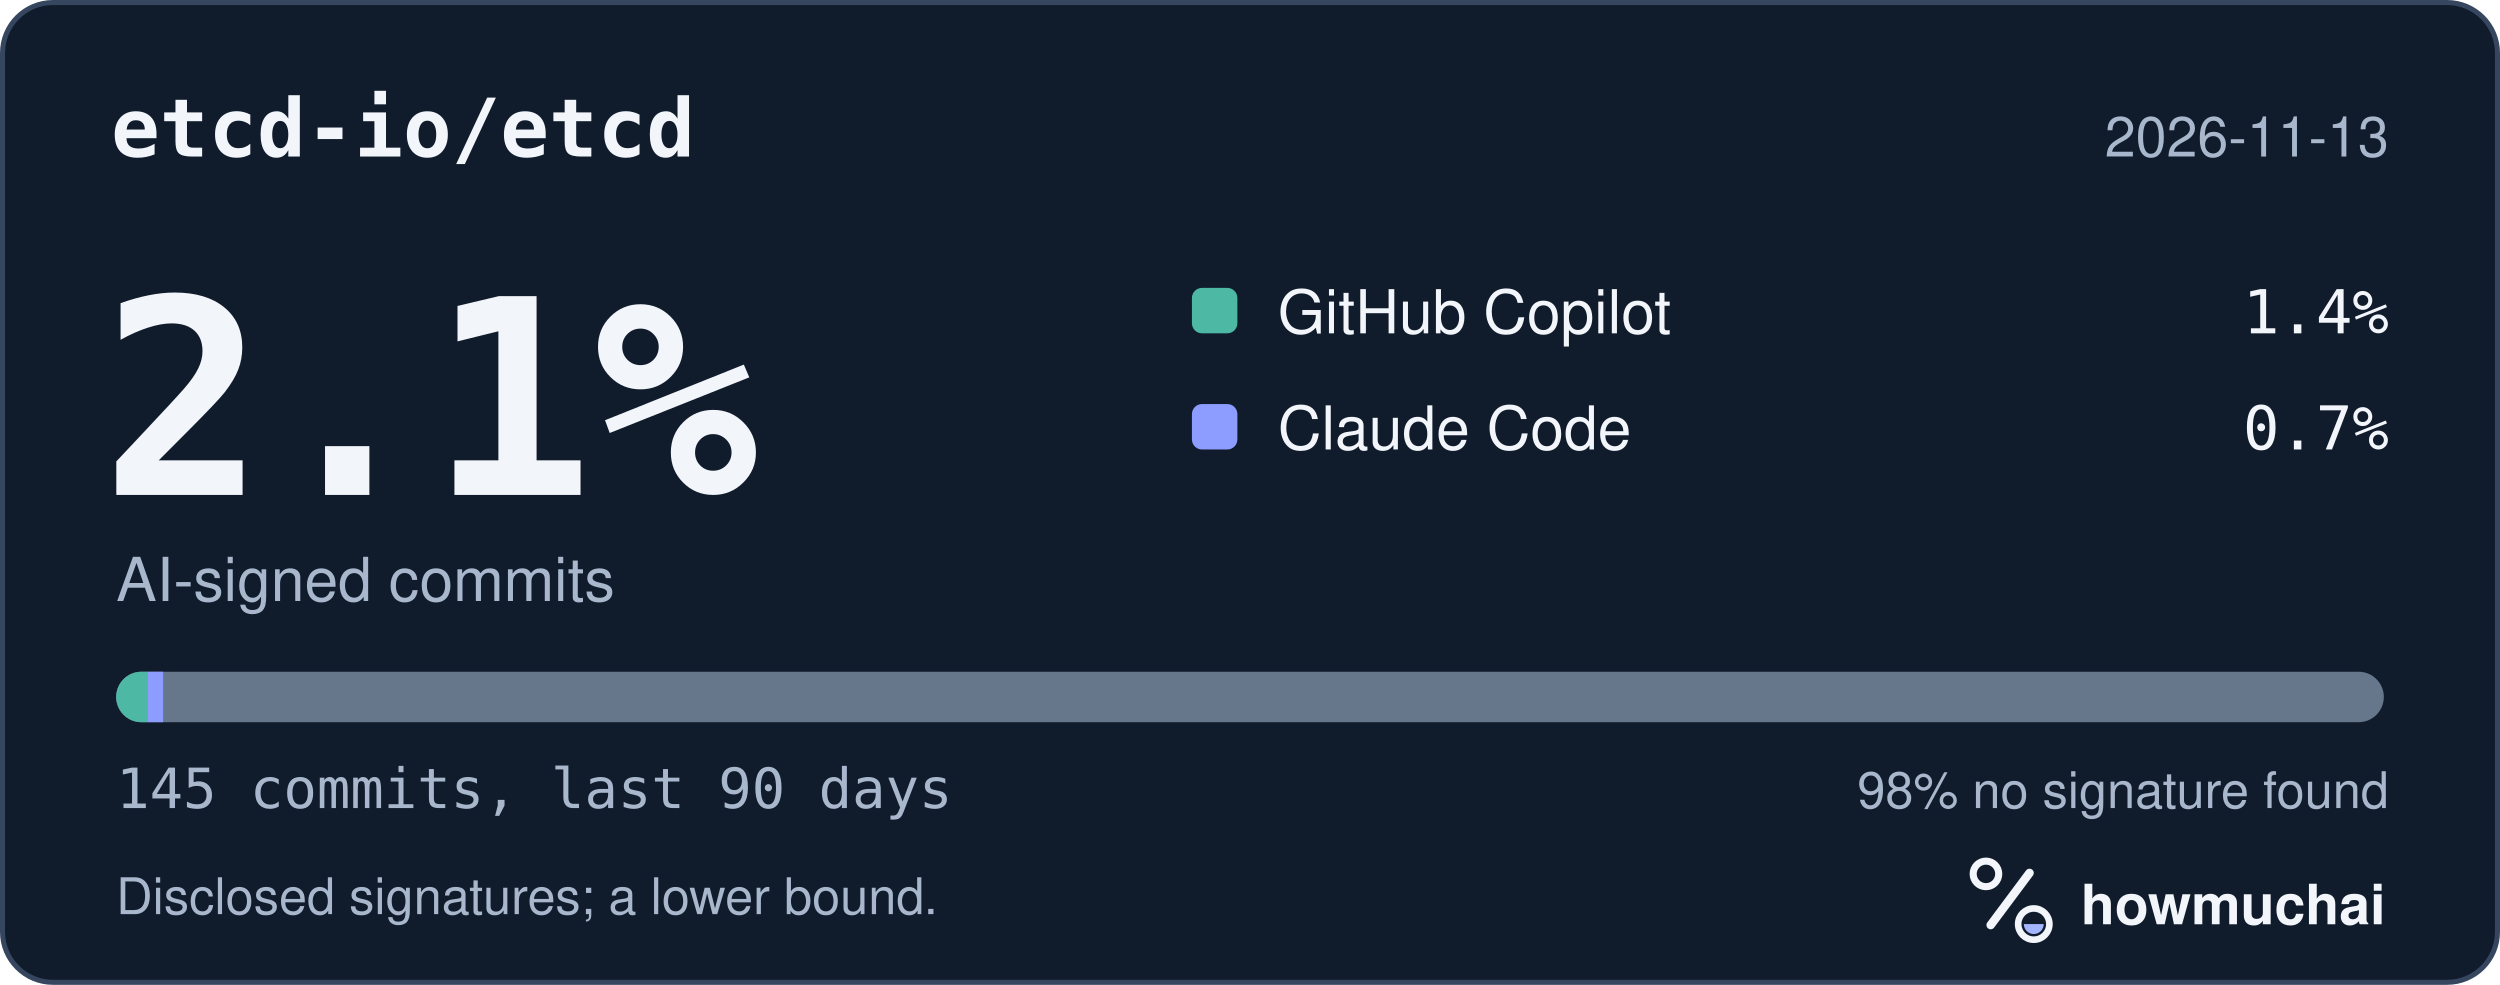
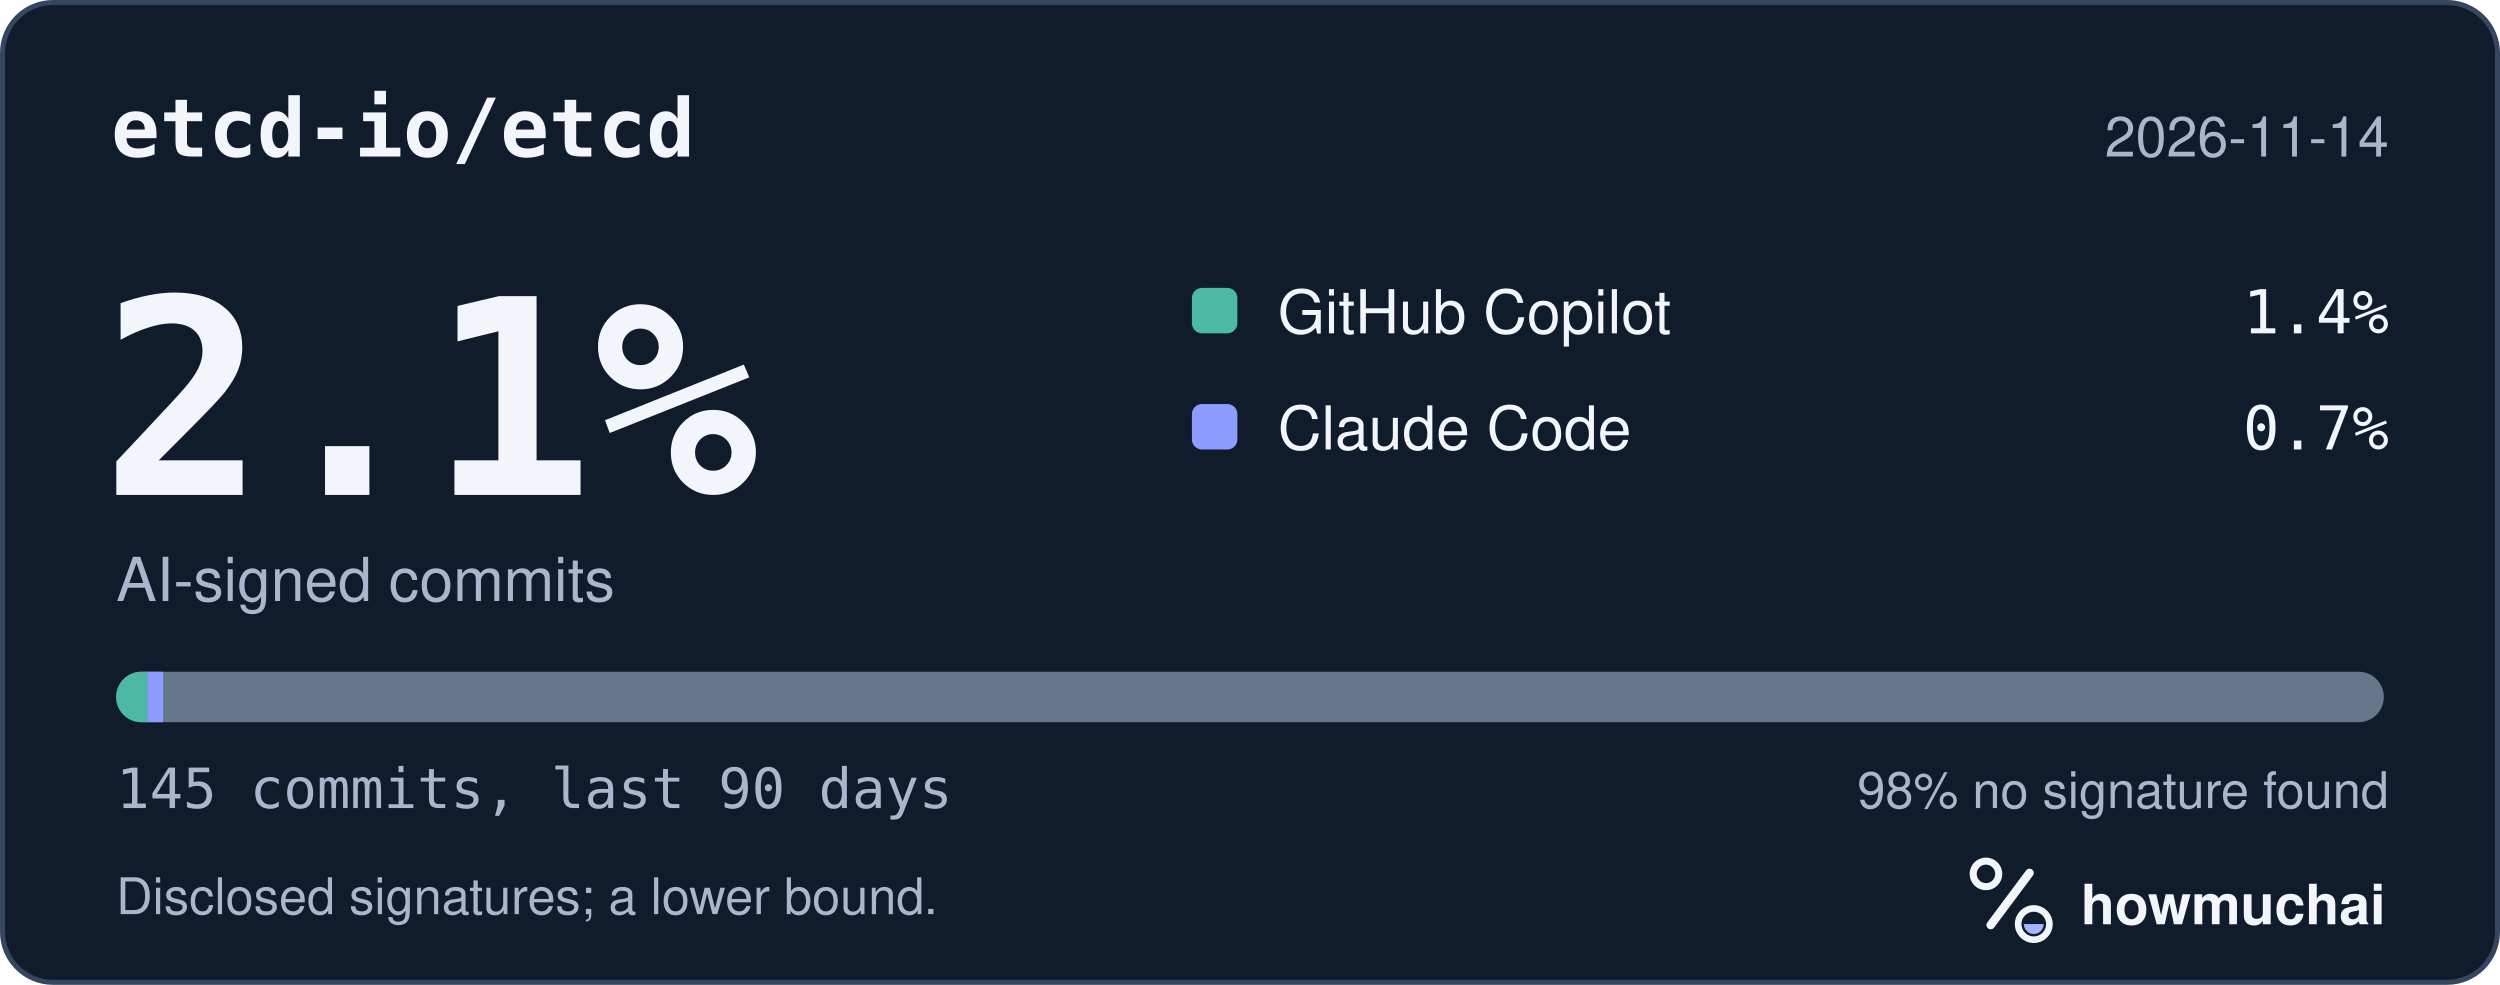
<svg xmlns="http://www.w3.org/2000/svg" width="495" height="195" viewBox="0 0 495 195" role="img" aria-labelledby="hm-t hm-d">
  <rect x="0.5" y="0.5" width="494" height="194" rx="10" fill="#101B2C" stroke="#35465E" />
  <text x="22" y="31" fill="#F2F5FA" font-family="ui-monospace, SF Mono, Menlo, Consolas, IBM Plex Mono, monospace" font-size="16" font-weight="600">etcd-io/etcd</text>
-   <text x="473" y="31" fill="#A8B7CC" font-family="-apple-system, BlinkMacSystemFont, Segoe UI, Helvetica, Arial, Fira Sans, sans-serif" font-size="11" text-anchor="end">2026-11-13</text>
+   <text x="473" y="31" fill="#A8B7CC" font-family="-apple-system, BlinkMacSystemFont, Segoe UI, Helvetica, Arial, Fira Sans, sans-serif" font-size="11" text-anchor="end">2026-11-14</text>
  <text x="20" y="98" fill="#F2F5FA" font-family="ui-monospace, SF Mono, Menlo, Consolas, IBM Plex Mono, monospace" font-size="54" font-weight="700">2.1%</text>
  <text x="23" y="119" fill="#A8B7CC" font-family="-apple-system, BlinkMacSystemFont, Segoe UI, Helvetica, Arial, Fira Sans, sans-serif" font-size="12">AI-signed commits</text>
  <rect x="236" y="57" width="9" height="9" rx="2" fill="#4DB8A4" />
  <text x="253" y="66" fill="#F2F5FA" font-family="-apple-system, BlinkMacSystemFont, Segoe UI, Helvetica, Arial, Fira Sans, sans-serif" font-size="12">GitHub Copilot</text>
  <text x="473" y="66" fill="#F2F5FA" font-family="ui-monospace, SF Mono, Menlo, Consolas, IBM Plex Mono, monospace" font-size="12" text-anchor="end">1.4%</text>
  <rect x="236" y="80" width="9" height="9" rx="2" fill="#8D9DFF" />
  <text x="253" y="89" fill="#F2F5FA" font-family="-apple-system, BlinkMacSystemFont, Segoe UI, Helvetica, Arial, Fira Sans, sans-serif" font-size="12">Claude Code</text>
  <text x="473" y="89" fill="#F2F5FA" font-family="ui-monospace, SF Mono, Menlo, Consolas, IBM Plex Mono, monospace" font-size="12" text-anchor="end">0.7%</text>
  <defs>
    <clipPath id="hm-bar">
      <rect x="23" y="133" width="449" height="10" rx="5" />
    </clipPath>
  </defs>
  <rect x="23" y="133" width="449" height="10" rx="5" fill="#66768B" />
  <g clip-path="url(#hm-bar)">
    <rect x="23.00" y="133" width="6.19" height="10" fill="#4DB8A4" />
    <rect x="29.19" y="133" width="3.10" height="10" fill="#8D9DFF" />
  </g>
  <text x="23" y="160" fill="#A8B7CC" font-family="ui-monospace, SF Mono, Menlo, Consolas, IBM Plex Mono, monospace" font-size="11">145 commits, last 90 days</text>
  <text x="473" y="160" fill="#A8B7CC" font-family="-apple-system, BlinkMacSystemFont, Segoe UI, Helvetica, Arial, Fira Sans, sans-serif" font-size="10" text-anchor="end">98% no signature found</text>
  <text x="23" y="181" fill="#A8B7CC" font-family="-apple-system, BlinkMacSystemFont, Segoe UI, Helvetica, Arial, Fira Sans, sans-serif" font-size="10">Disclosed signatures; a lower bound.</text>
  <g transform="translate(386 166) scale(0.046875)">
    <circle cx="154" cy="150" r="54" fill="none" stroke="#F2F5FA" stroke-width="30" />
    <path d="M174 366 338 146" fill="none" stroke="#F2F5FA" stroke-width="36" stroke-linecap="round" />
    <circle cx="356" cy="362" r="66" fill="none" stroke="#F2F5FA" stroke-width="28" />
    <path d="M314 362a42 42 0 0 0 84 0Z" fill="#A4B5FF" />
  </g>
  <text x="412" y="183" fill="#F2F5FA" font-family="-apple-system, BlinkMacSystemFont, Segoe UI, Helvetica, Arial, Fira Sans, sans-serif" font-size="11" font-weight="650">howmuchai</text>
</svg>
